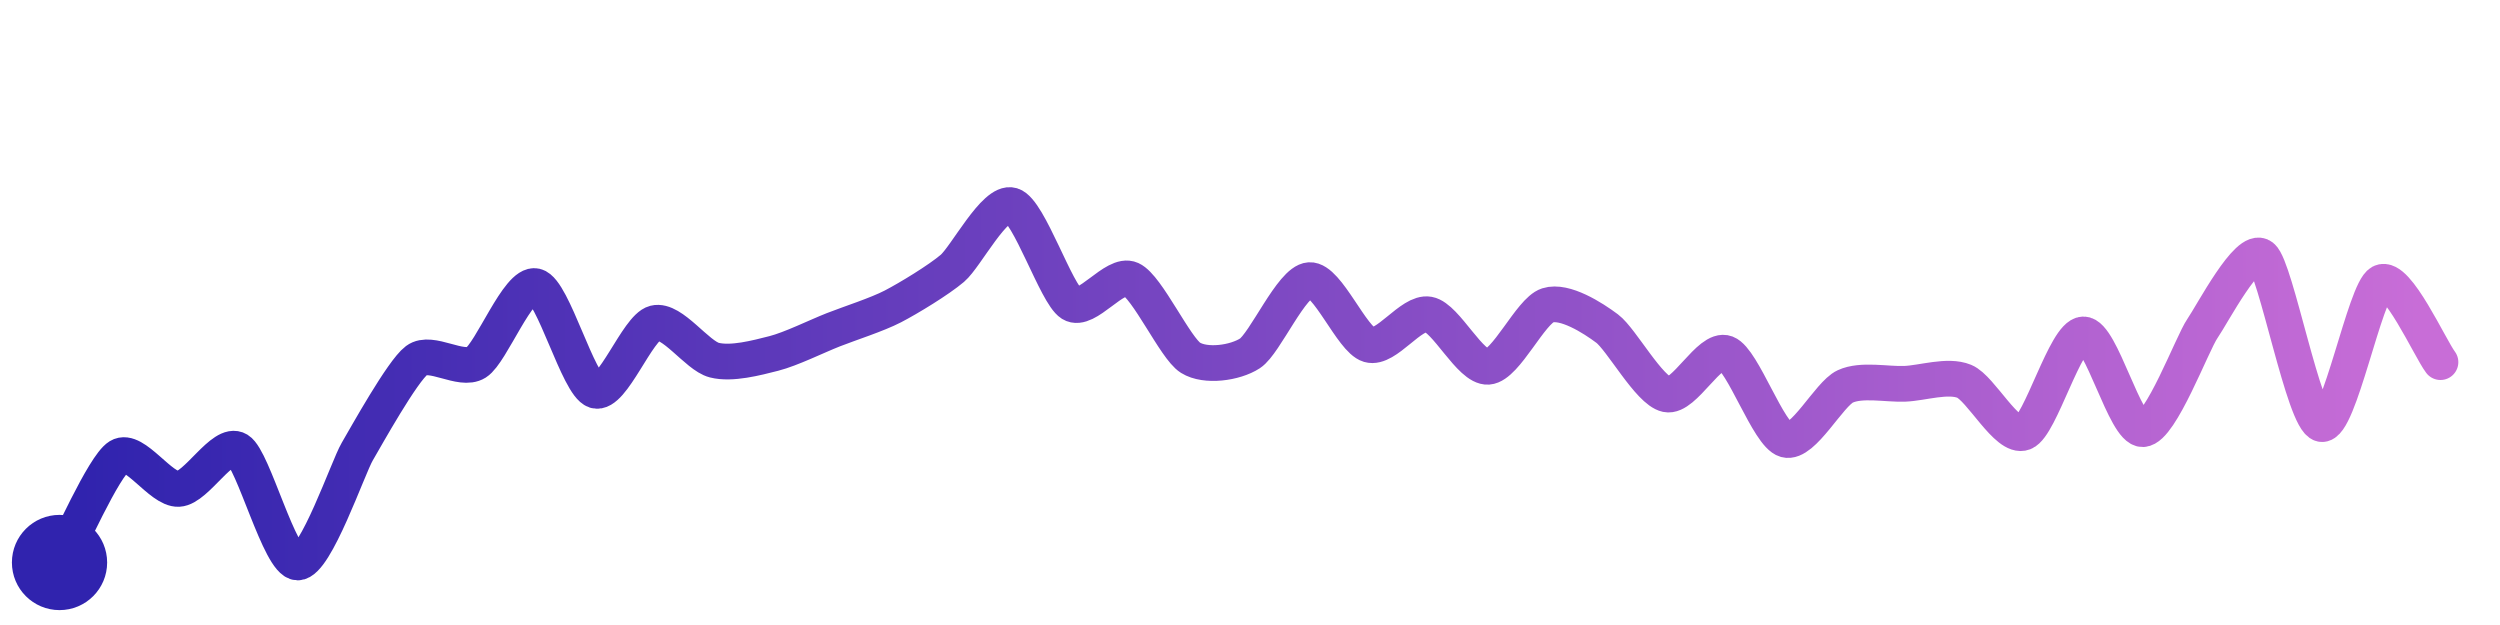
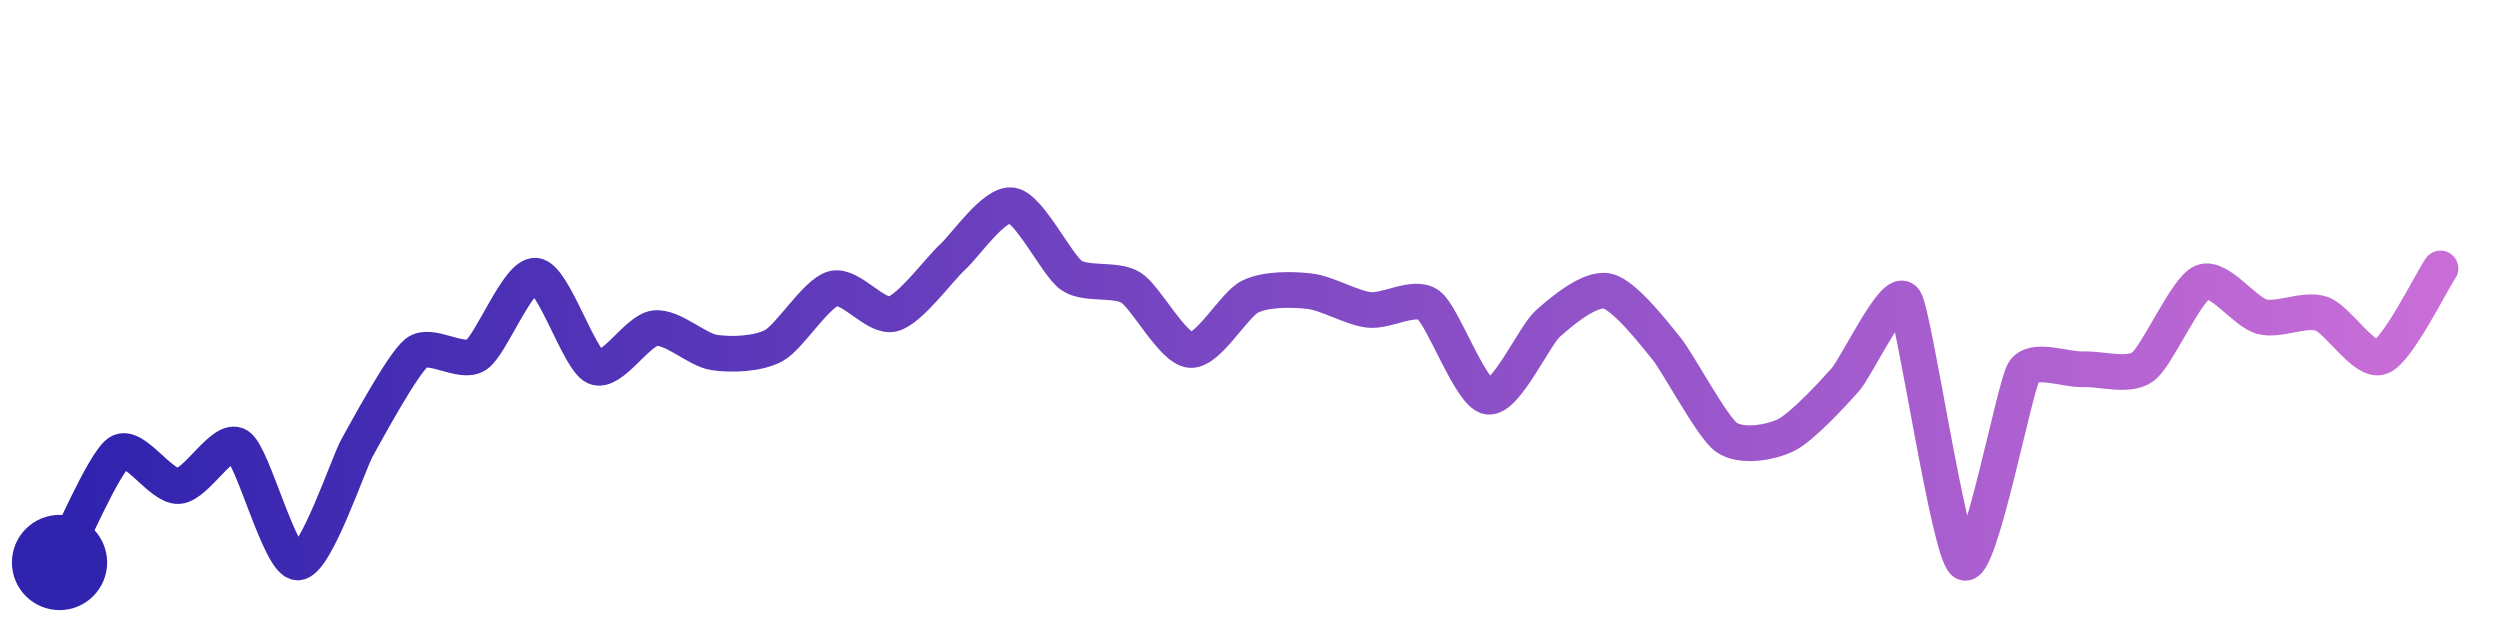
<svg xmlns="http://www.w3.org/2000/svg" width="200" height="50" viewBox="0 0 210 50">
  <defs>
    <linearGradient id="stroke" x1="0%" y1="0%" x2="100%" y2="0%">
      <stop stop-color="#3023AE" offset="0%" />
      <stop stop-color="#C86DD7" offset="100%" />
    </linearGradient>
  </defs>
-   <path stroke="url(#stroke)" stroke-width="3" stroke-linejoin="round" stroke-linecap="round" d="M5.00 46 C 5.73 44.69, 8.72 37.88, 10.00 37.09 S 13.50 39.90, 15.00 39.82 S 18.72 35.76, 20.00 36.54 S 23.50 45.98, 25.00 46.00 S 29.24 38.00, 30.00 36.70 S 33.80 29.92, 35.00 29.02 S 38.73 30.00, 40.00 29.20 S 43.54 22.44, 45.00 22.79 S 48.57 31.11, 50.00 31.56 S 53.55 26.26, 55.00 25.89 S 58.55 28.63, 60.00 29.00 S 63.55 28.81, 65.00 28.44 S 68.60 27.00, 70.00 26.45 S 73.67 25.18, 75.00 24.49 S 78.86 22.26, 80.00 21.29 S 83.56 15.57, 85.00 16.00 S 88.73 23.47, 90.00 24.26 S 93.63 21.59, 95.00 22.21 S 98.73 28.01, 100.00 28.80 S 103.74 29.25, 105.00 28.43 S 108.50 22.38, 110.00 22.28 S 113.56 27.29, 115.00 27.71 S 118.53 24.89, 120.00 25.16 S 123.50 29.67, 125.00 29.56 S 128.57 24.86, 130.00 24.40 S 133.80 25.45, 135.00 26.35 S 138.53 31.57, 140.00 31.88 S 143.60 27.89, 145.00 28.42 S 148.55 35.29, 150.00 35.69 S 153.64 31.84, 155.00 31.21 S 158.50 31.05, 160.00 30.99 S 163.61 30.21, 165.00 30.78 S 168.60 35.64, 170.00 35.09 S 173.50 26.89, 175.00 26.84 S 178.50 34.87, 180.00 34.80 S 184.15 27.58, 185.00 26.35 S 188.83 19.37, 190.00 20.31 S 193.53 34.06, 195.00 34.37 S 198.67 23.16, 200.00 22.47 S 204.10 27.97, 205.00 29.17" fill="none">
-     <animate attributeName="stroke-dashoffset" from="311.101" to="0" dur="2.2s" />
-     <animate attributeName="stroke-dasharray" from="311.101" to="311.101" />
+   <path stroke="url(#stroke)" stroke-width="3" stroke-linejoin="round" stroke-linecap="round" d="M5.00 46 C 5.71 44.68, 8.74 37.56, 10.00 36.75 S 13.50 39.67, 15.00 39.58 S 18.74 35.38, 20.00 36.19 S 23.50 45.98, 25.00 46.00 S 29.26 37.66, 30.00 36.35 S 33.82 29.30, 35.00 28.38 S 38.74 29.39, 40.00 28.57 S 43.51 21.76, 45.00 21.91 S 48.63 28.98, 50.00 29.58 S 53.51 26.51, 55.00 26.32 S 58.52 28.14, 60.00 28.36 S 63.68 28.49, 65.00 27.78 S 68.55 23.38, 70.00 22.99 S 73.55 25.50, 75.00 25.12 S 78.89 21.37, 80.00 20.36 S 83.52 15.77, 85.00 16.00 S 88.77 21.03, 90.00 21.88 S 93.73 22.11, 95.00 22.91 S 98.50 28.04, 100.00 28.15 S 103.66 24.33, 105.00 23.67 S 108.51 23.04, 110.00 23.21 S 113.51 24.61, 115.00 24.78 S 118.79 23.49, 120.00 24.37 S 123.52 31.84, 125.00 32.07 S 128.88 26.95, 130.00 25.95 S 133.53 22.89, 135.00 23.20 S 139.05 26.89, 140.00 28.05 S 143.79 34.59, 145.00 35.47 S 148.65 35.96, 150.00 35.31 S 154.01 31.77, 155.00 30.65 S 159.18 22.71, 160.00 23.97 S 163.71 45.23, 165.00 46.00 S 169.21 31.26, 170.00 29.98 S 173.50 29.83, 175.00 29.77 S 178.79 30.44, 180.00 29.56 S 183.62 23.03, 185.00 22.45 S 188.55 24.97, 190.00 25.35 S 193.58 24.62, 195.00 25.10 S 198.60 29.27, 200.00 28.73 S 204.16 22.54, 205.00 21.30" fill="none">
+     <animate attributeName="stroke-dashoffset" from="308.327" to="0" dur="2.2s" />
+     <animate attributeName="stroke-dasharray" from="308.327" to="308.327" />
  </path>
  <circle r="4" cx="5" cy="46" fill="#3023AE" />
-   <circle r="4" cx="205" cy="29.167" fill="#C86DD7" opacity="0">
+   <circle r="4" cx="205" cy="21.297" fill="#C86DD7" opacity="0">
    <animate attributeName="opacity" from="0" to="1" dur="0.1s" begin="2.2s" fill="freeze" />
  </circle>
</svg>
